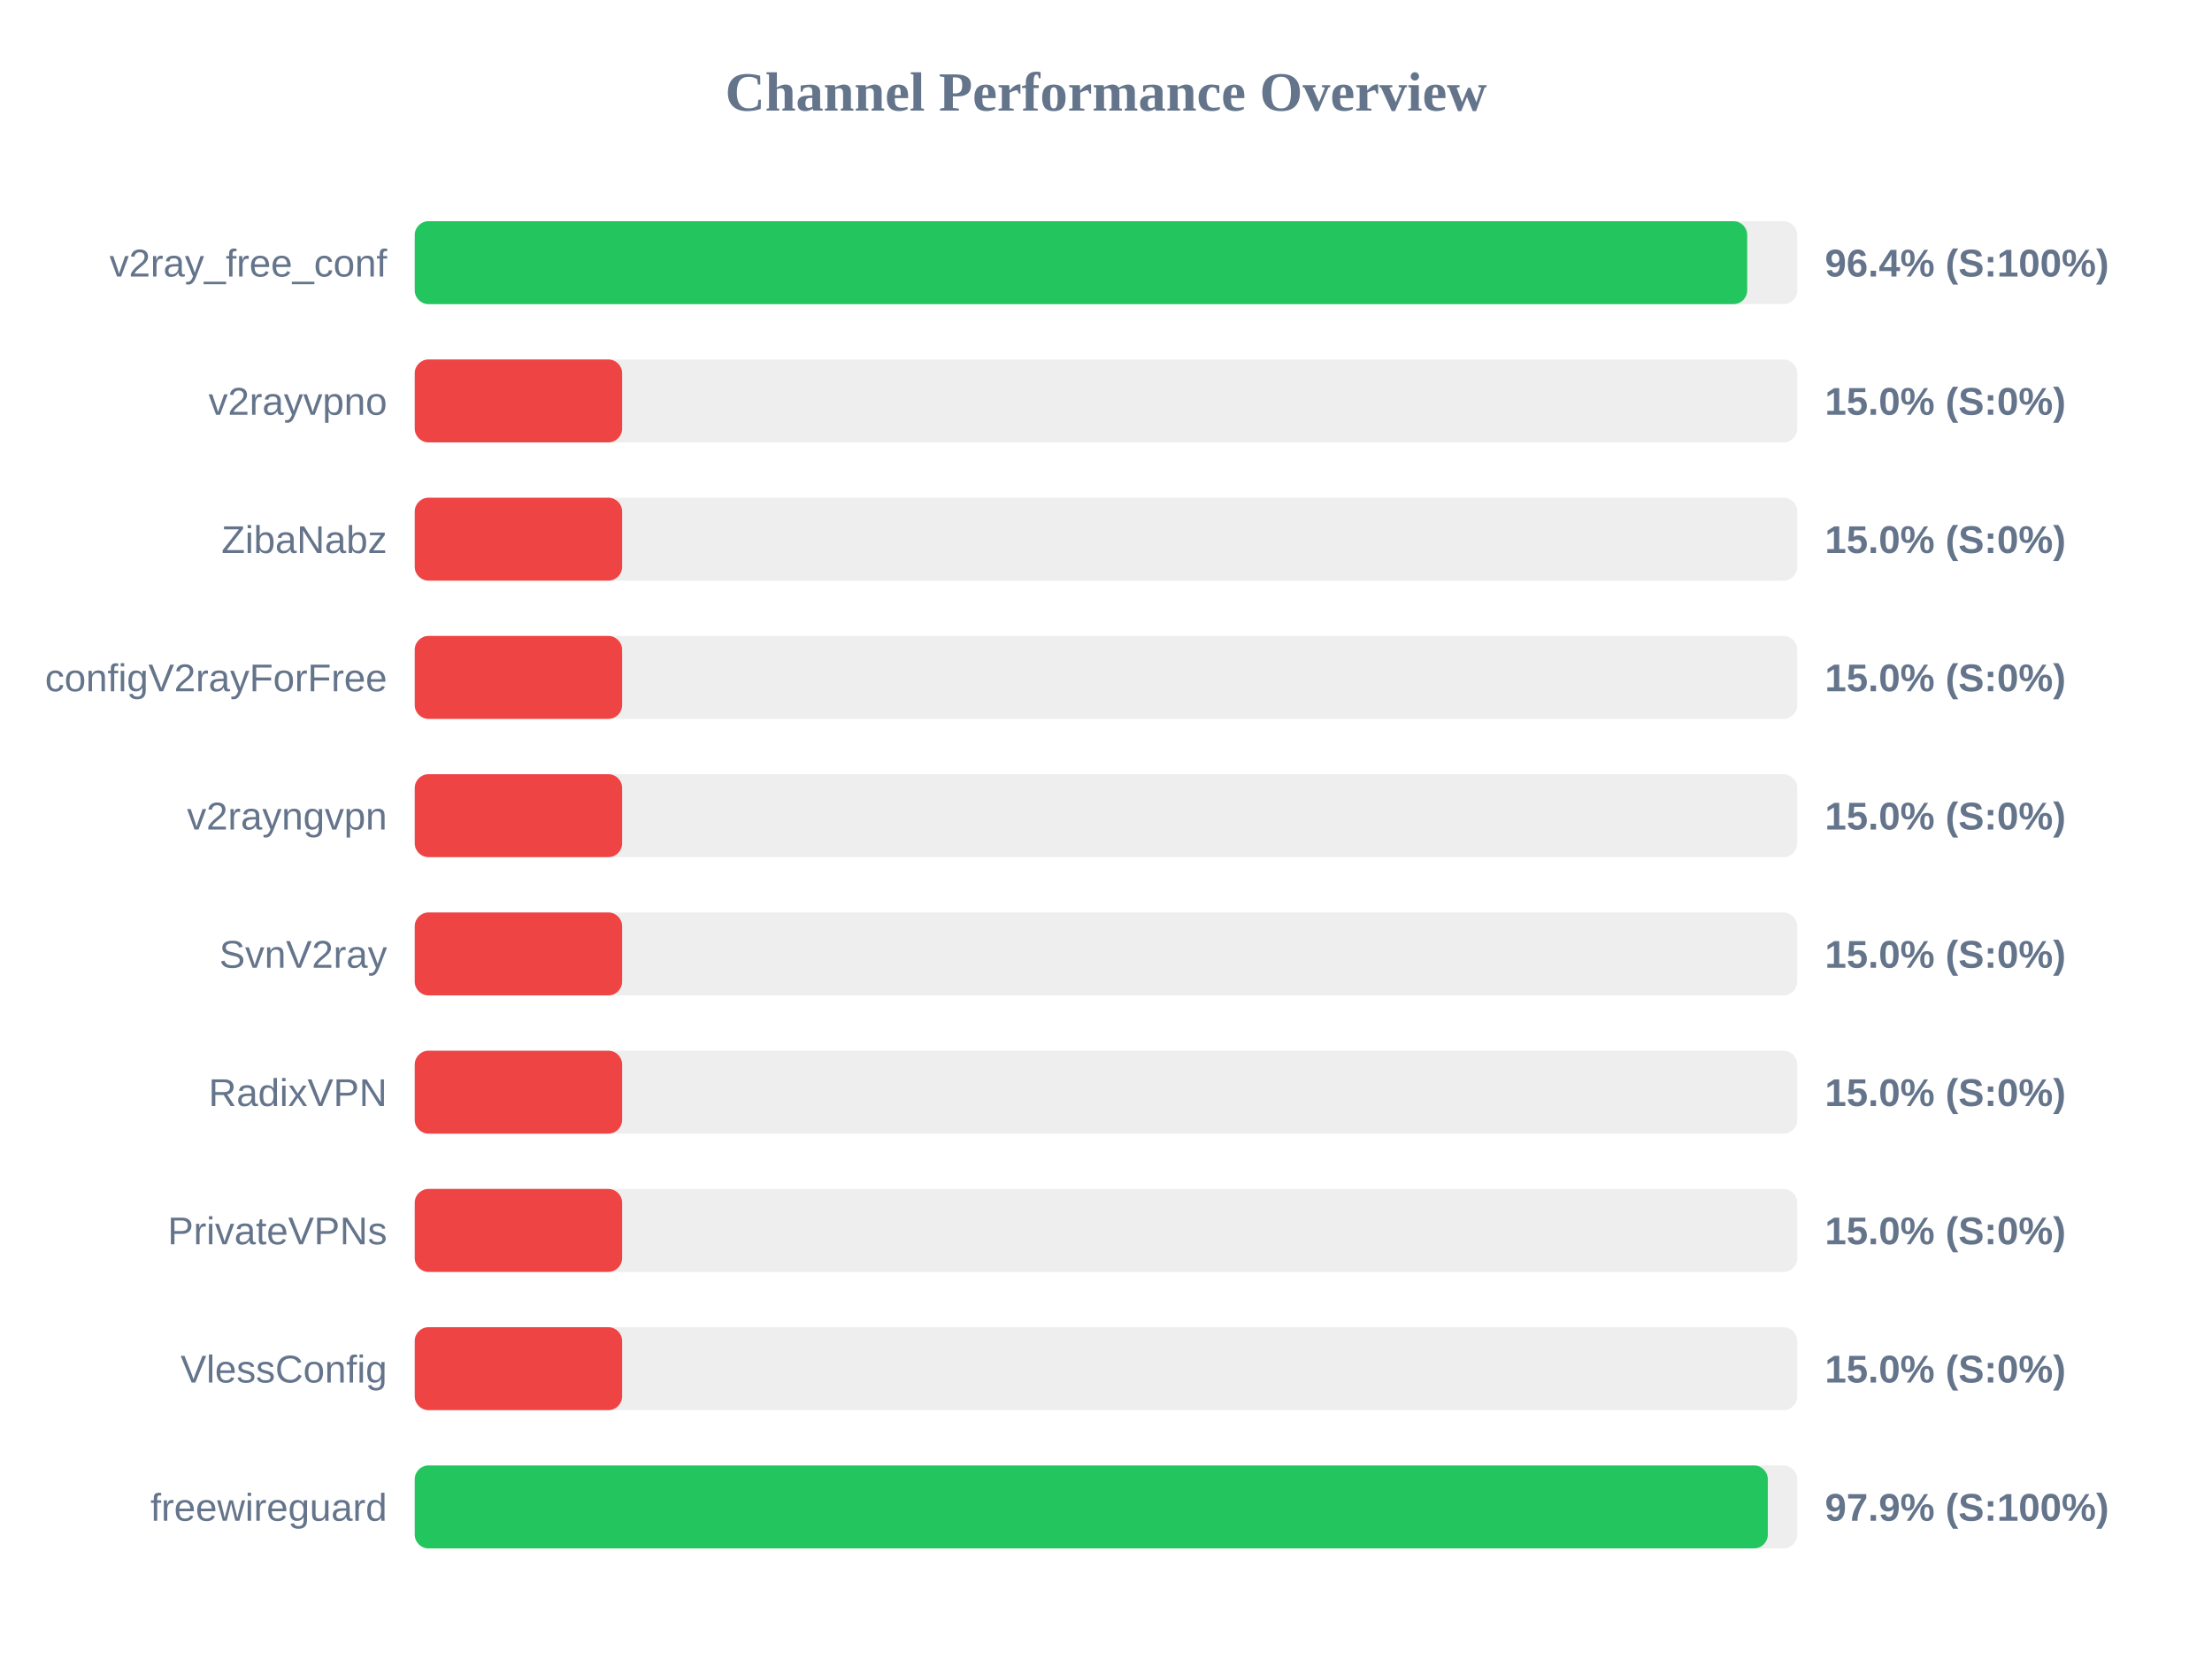
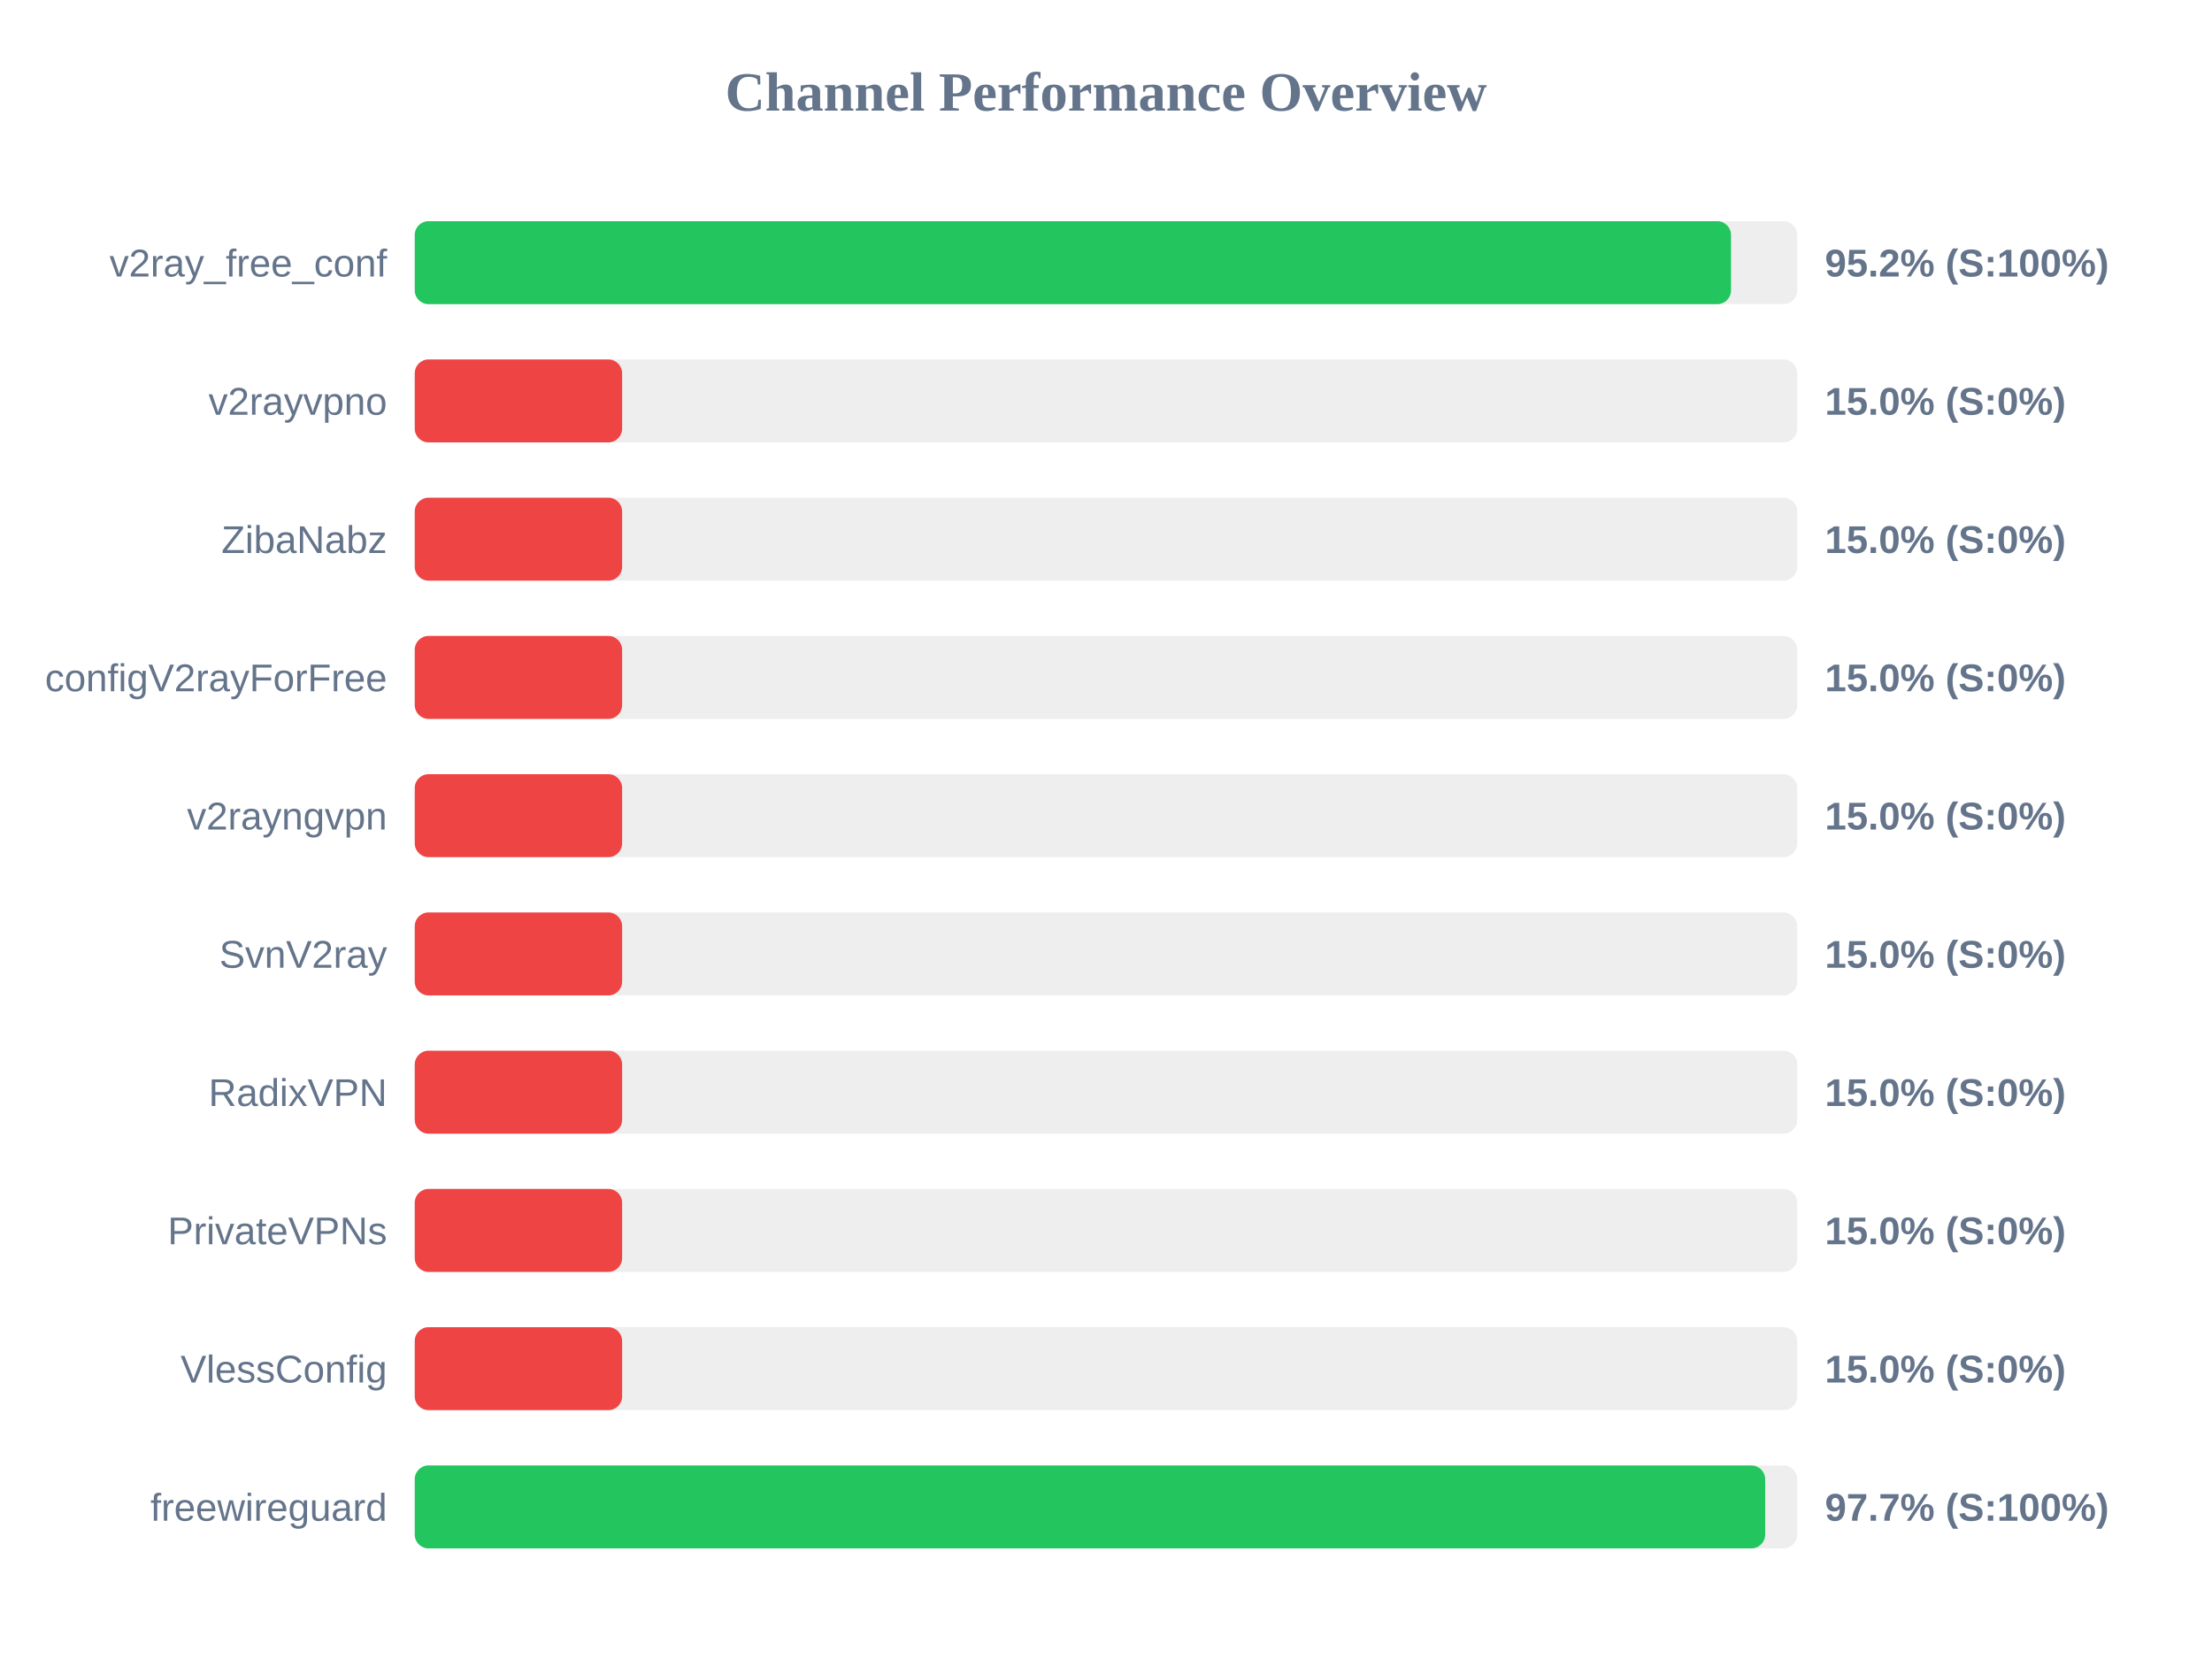
<svg xmlns="http://www.w3.org/2000/svg" width="800" height="600" version="1.1">
  <style>
        .row { font: 14px Arial; fill: #64748b; }
        .score { font: bold 14px Arial; fill: #64748b; }
    </style>
  <text x="400" y="40" text-anchor="middle" font-size="20px" font-weight="bold" fill="#64748b">Channel Performance Overview</text>
  <rect x="150" y="80" width="500" height="30" fill="#eee" rx="5" />
-   <rect x="150" y="80" width="481.9" height="30" fill="#22c55e" rx="5" />
+   <rect x="150" y="80" width="476.05" height="30" fill="#22c55e" rx="5" />
  <text x="140" y="100" text-anchor="end" class="row">v2ray_free_conf</text>
-   <text x="660" y="100" text-anchor="start" class="score">96.4% (S:100%)</text>
+   <text x="660" y="100" text-anchor="start" class="score">95.2% (S:100%)</text>
  <rect x="150" y="130" width="500" height="30" fill="#eee" rx="5" />
  <rect x="150" y="130" width="75.0" height="30" fill="#ef4444" rx="5" />
  <text x="140" y="150" text-anchor="end" class="row">v2rayvpno</text>
  <text x="660" y="150" text-anchor="start" class="score">15.0% (S:0%)</text>
  <rect x="150" y="180" width="500" height="30" fill="#eee" rx="5" />
  <rect x="150" y="180" width="75.0" height="30" fill="#ef4444" rx="5" />
  <text x="140" y="200" text-anchor="end" class="row">ZibaNabz</text>
  <text x="660" y="200" text-anchor="start" class="score">15.0% (S:0%)</text>
  <rect x="150" y="230" width="500" height="30" fill="#eee" rx="5" />
  <rect x="150" y="230" width="75.0" height="30" fill="#ef4444" rx="5" />
  <text x="140" y="250" text-anchor="end" class="row">configV2rayForFree</text>
  <text x="660" y="250" text-anchor="start" class="score">15.0% (S:0%)</text>
  <rect x="150" y="280" width="500" height="30" fill="#eee" rx="5" />
  <rect x="150" y="280" width="75.0" height="30" fill="#ef4444" rx="5" />
  <text x="140" y="300" text-anchor="end" class="row">v2rayngvpn</text>
  <text x="660" y="300" text-anchor="start" class="score">15.0% (S:0%)</text>
  <rect x="150" y="330" width="500" height="30" fill="#eee" rx="5" />
  <rect x="150" y="330" width="75.0" height="30" fill="#ef4444" rx="5" />
  <text x="140" y="350" text-anchor="end" class="row">SvnV2ray</text>
  <text x="660" y="350" text-anchor="start" class="score">15.0% (S:0%)</text>
  <rect x="150" y="380" width="500" height="30" fill="#eee" rx="5" />
  <rect x="150" y="380" width="75.0" height="30" fill="#ef4444" rx="5" />
  <text x="140" y="400" text-anchor="end" class="row">RadixVPN</text>
  <text x="660" y="400" text-anchor="start" class="score">15.0% (S:0%)</text>
  <rect x="150" y="430" width="500" height="30" fill="#eee" rx="5" />
  <rect x="150" y="430" width="75.0" height="30" fill="#ef4444" rx="5" />
  <text x="140" y="450" text-anchor="end" class="row">PrivateVPNs</text>
  <text x="660" y="450" text-anchor="start" class="score">15.0% (S:0%)</text>
  <rect x="150" y="480" width="500" height="30" fill="#eee" rx="5" />
  <rect x="150" y="480" width="75.0" height="30" fill="#ef4444" rx="5" />
  <text x="140" y="500" text-anchor="end" class="row">VlessConfig</text>
  <text x="660" y="500" text-anchor="start" class="score">15.0% (S:0%)</text>
  <rect x="150" y="530" width="500" height="30" fill="#eee" rx="5" />
-   <rect x="150" y="530" width="489.35" height="30" fill="#22c55e" rx="5" />
+   <rect x="150" y="530" width="488.4" height="30" fill="#22c55e" rx="5" />
  <text x="140" y="550" text-anchor="end" class="row">freewireguard</text>
-   <text x="660" y="550" text-anchor="start" class="score">97.9% (S:100%)</text>
+   <text x="660" y="550" text-anchor="start" class="score">97.7% (S:100%)</text>
</svg>
